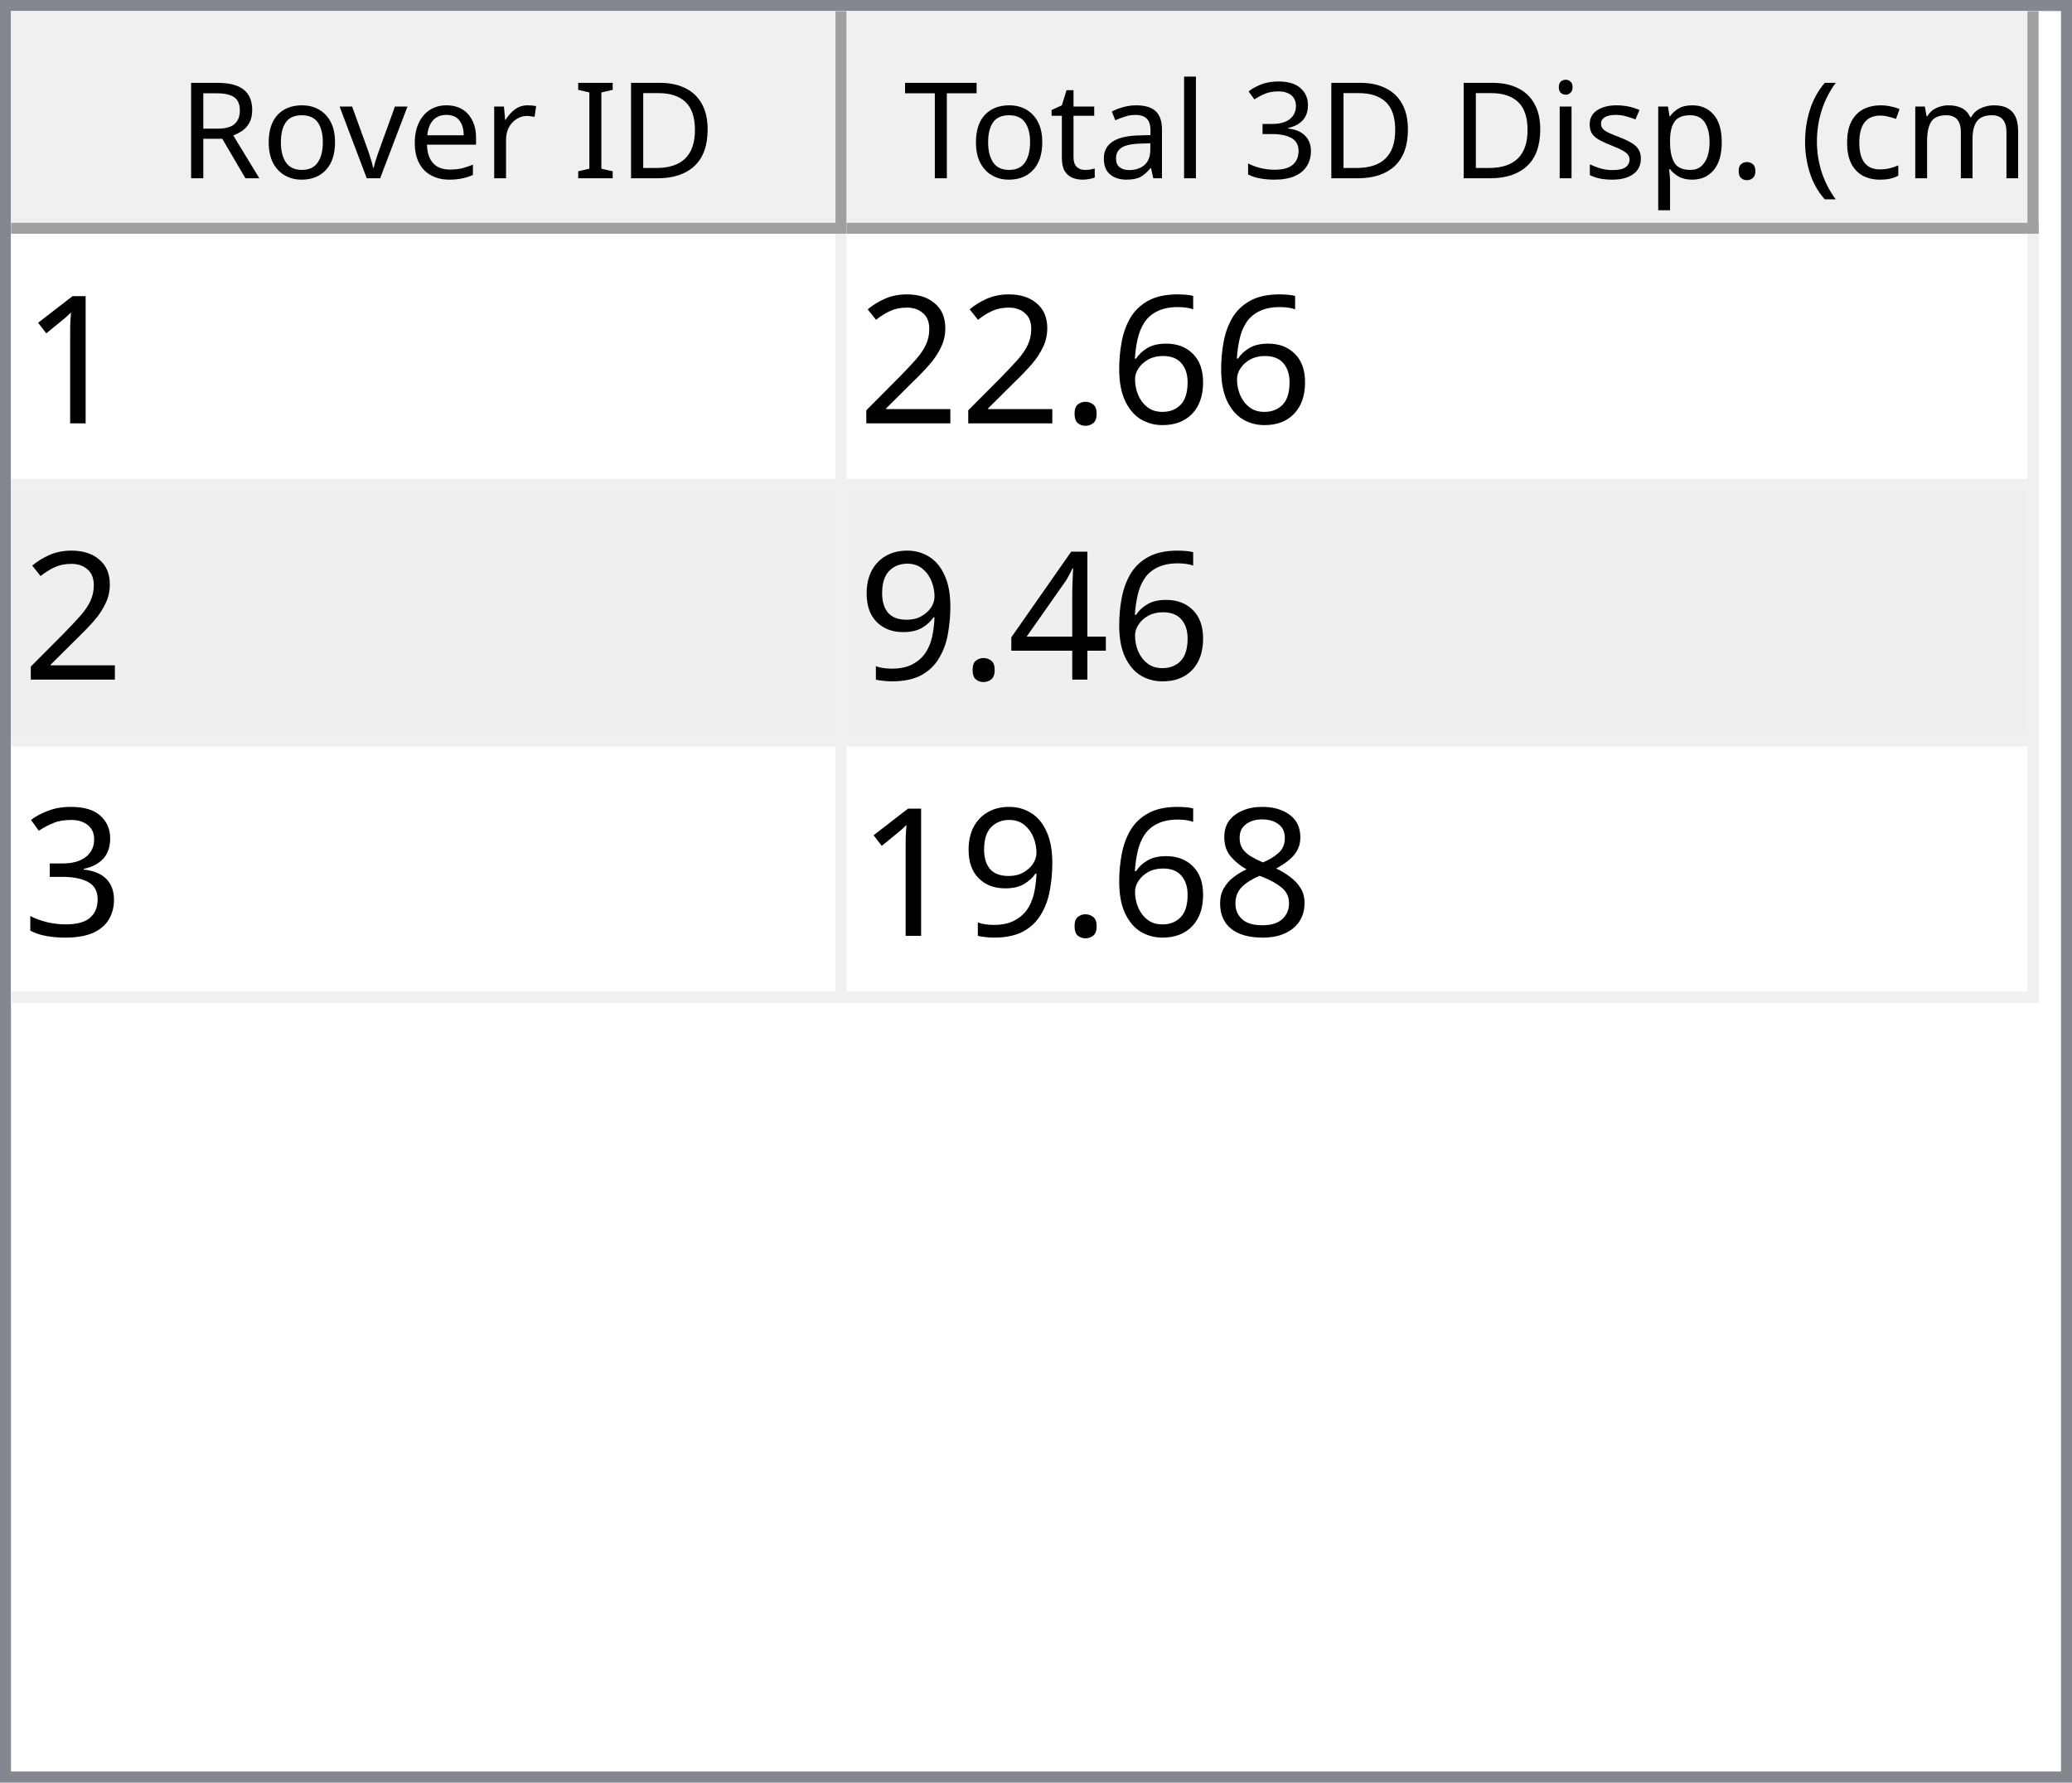
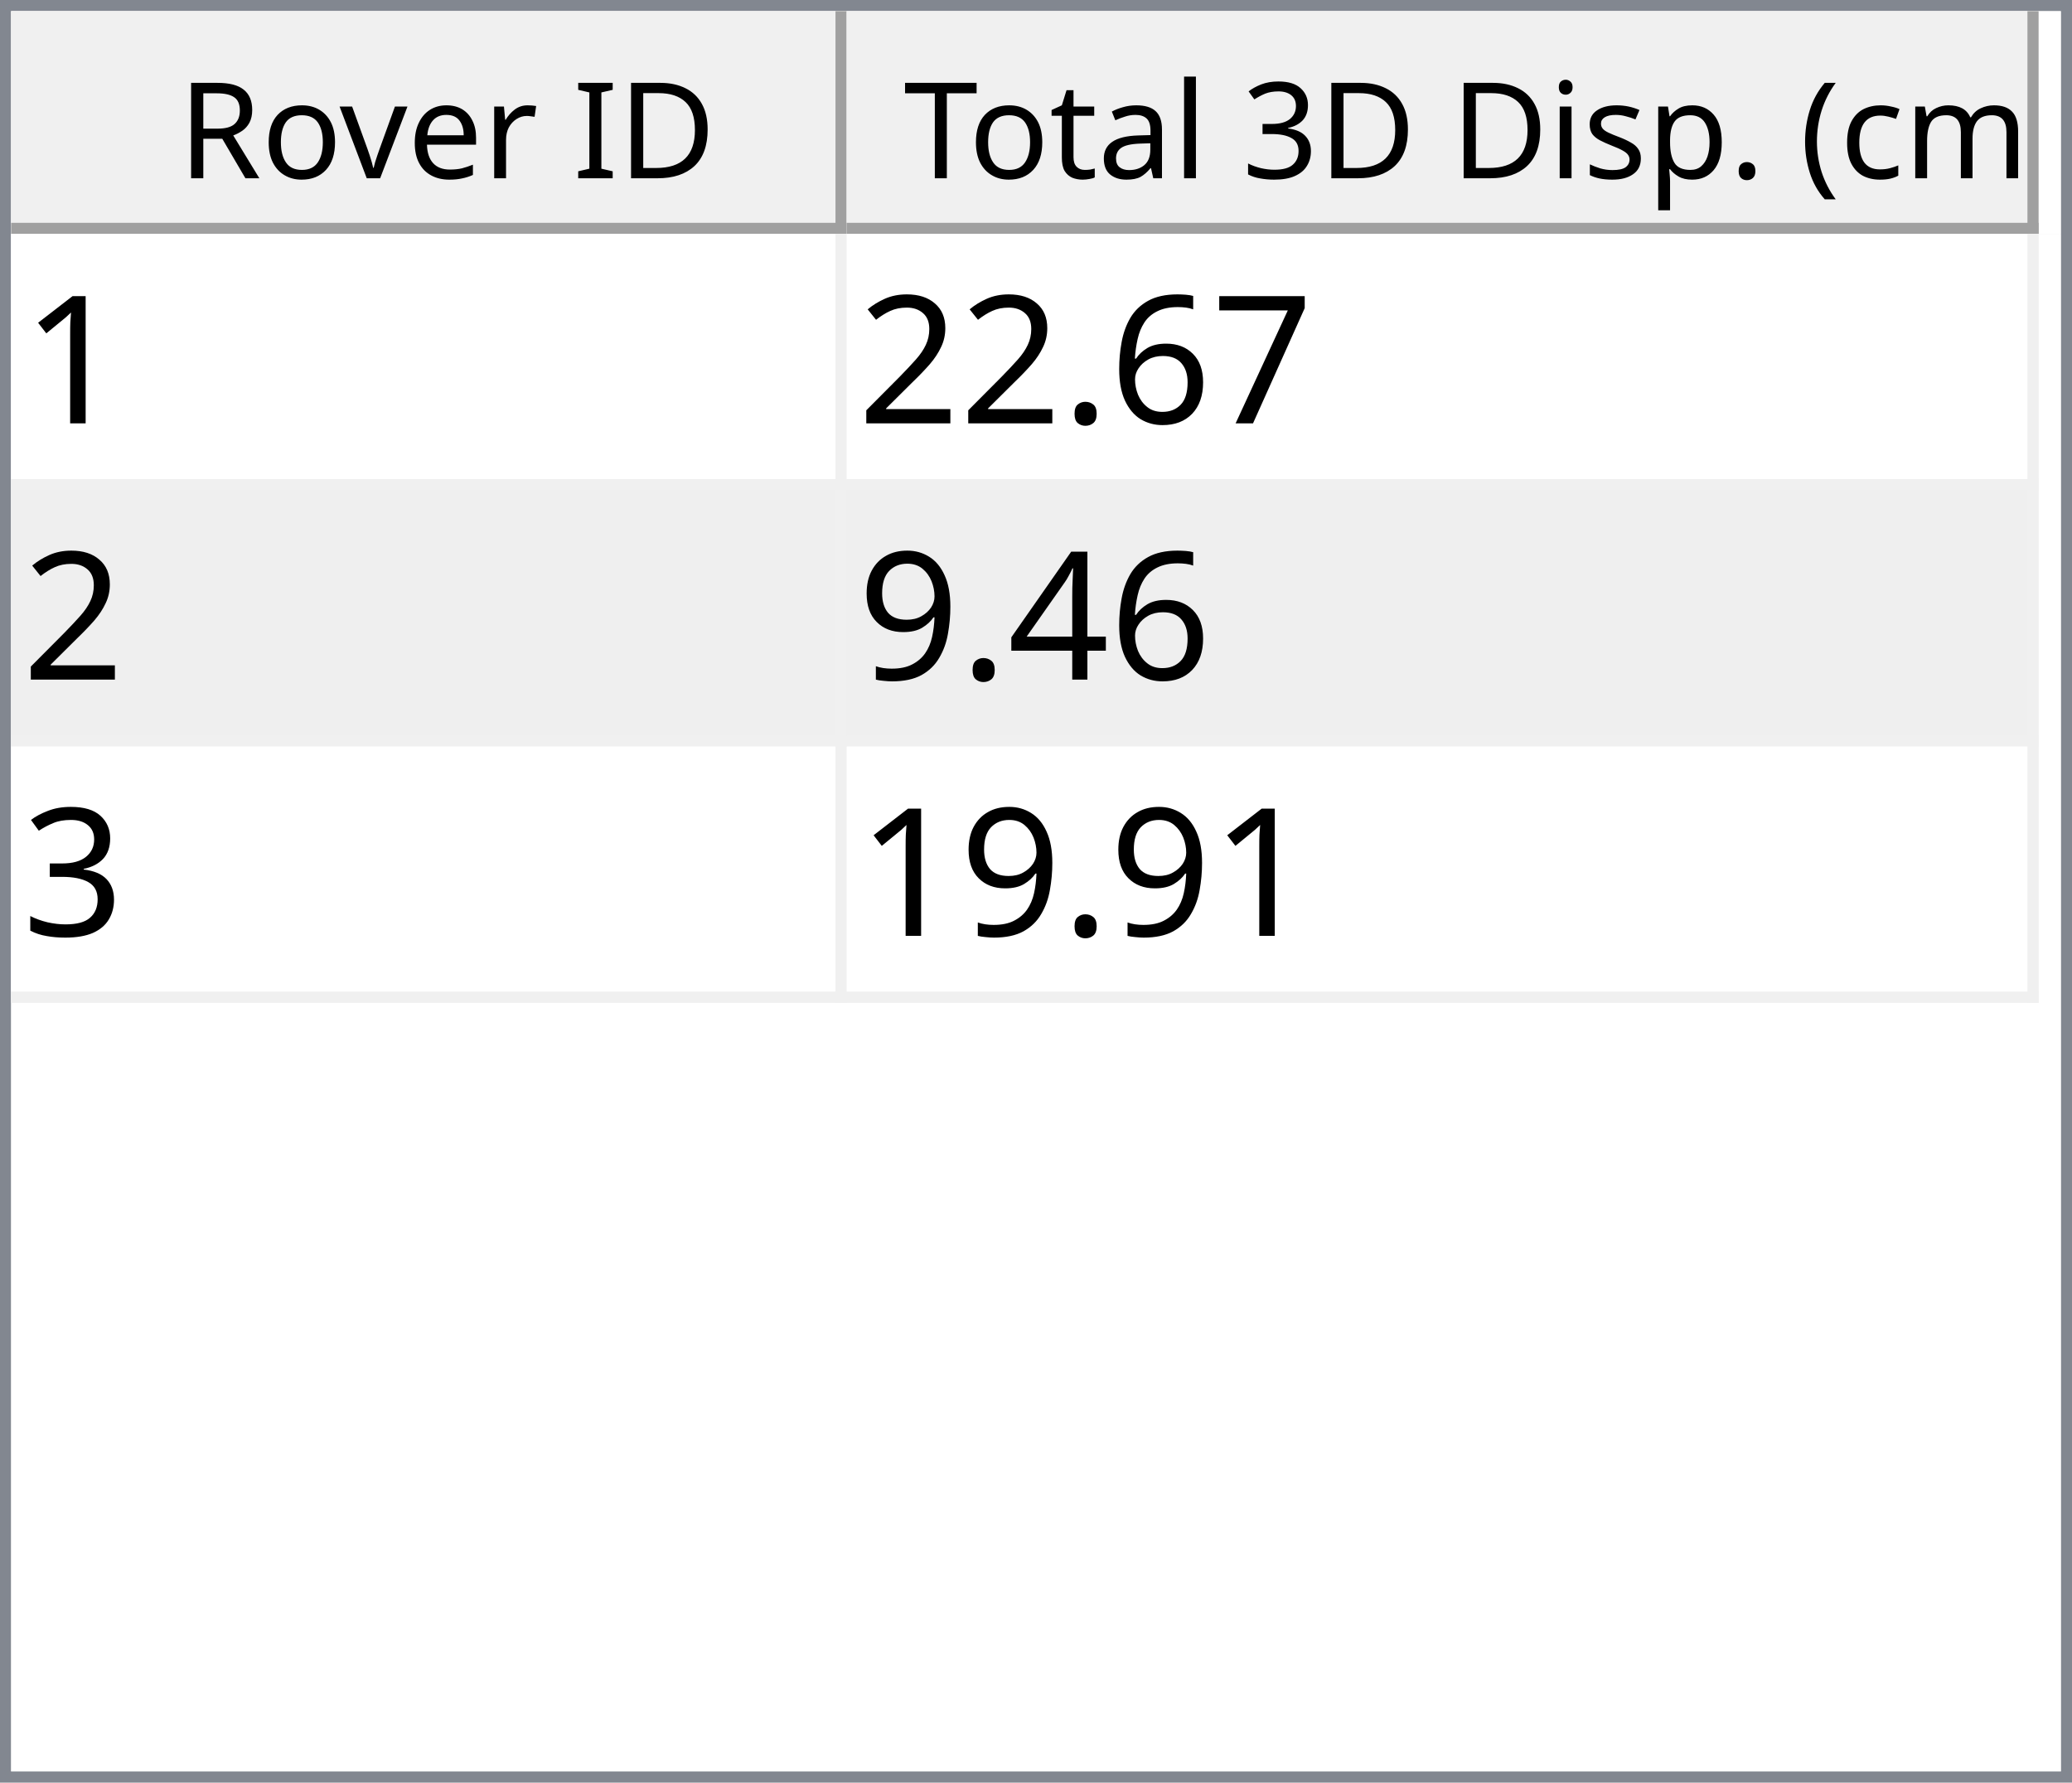
<svg xmlns="http://www.w3.org/2000/svg" style="fill-opacity:1; color-rendering:auto; color-interpolation:auto; text-rendering:auto; stroke:black; stroke-linecap:square; stroke-miterlimit:10; shape-rendering:auto; stroke-opacity:1; fill:black; stroke-dasharray:none; font-weight:normal; stroke-width:1; font-family:'Dialog'; font-style:normal; stroke-linejoin:miter; font-size:12px; stroke-dashoffset:0; image-rendering:auto;" width="186" height="160">
  <defs id="genericDefs" />
  <g>
    <defs id="defs1">
      <clipPath clipPathUnits="userSpaceOnUse" id="clipPath1">
        <path d="M0 0 L186 0 L186 160 L0 160 L0 0 Z" />
      </clipPath>
      <clipPath clipPathUnits="userSpaceOnUse" id="clipPath2">
        <path d="M0 0 L0 160 L186 160 L186 0 Z" />
      </clipPath>
      <clipPath clipPathUnits="userSpaceOnUse" id="clipPath3">
        <path d="M0 0 L0 20 L184 20 L184 0 Z" />
      </clipPath>
      <clipPath clipPathUnits="userSpaceOnUse" id="clipPath4">
        <path d="M0 0 L0 20 L75 20 L75 0 Z" />
      </clipPath>
      <clipPath clipPathUnits="userSpaceOnUse" id="clipPath5">
        <path d="M1 1 L1 19 L74 19 L74 1 Z" />
      </clipPath>
      <clipPath clipPathUnits="userSpaceOnUse" id="clipPath6">
        <path d="M0 0 L0 18 L73 18 L73 0 Z" />
      </clipPath>
      <clipPath clipPathUnits="userSpaceOnUse" id="clipPath7">
        <path d="M-0.5 -0.5 L-0.5 19.5 L74.5 19.5 L74.5 -0.5 Z" />
      </clipPath>
      <clipPath clipPathUnits="userSpaceOnUse" id="clipPath8">
        <path d="M0 0 L0 20 L107 20 L107 0 Z" />
      </clipPath>
      <clipPath clipPathUnits="userSpaceOnUse" id="clipPath9">
        <path d="M1 1 L1 19 L106 19 L106 1 Z" />
      </clipPath>
      <clipPath clipPathUnits="userSpaceOnUse" id="clipPath10">
        <path d="M0 0 L0 18 L105 18 L105 0 Z" />
      </clipPath>
      <clipPath clipPathUnits="userSpaceOnUse" id="clipPath11">
        <path d="M-0.5 -0.5 L-0.5 19.5 L106.5 19.5 L106.5 -0.5 Z" />
      </clipPath>
      <clipPath clipPathUnits="userSpaceOnUse" id="clipPath12">
        <path d="M0 0 L0 138 L184 138 L184 0 Z" />
      </clipPath>
      <clipPath clipPathUnits="userSpaceOnUse" id="clipPath13">
        <path d="M0 0 L0 69 L182 69 L182 0 Z" />
      </clipPath>
      <clipPath clipPathUnits="userSpaceOnUse" id="clipPath14">
        <path d="M-0.5 -0.5 L-0.5 68.5 L181.5 68.5 L181.5 -0.5 Z" />
      </clipPath>
      <clipPath clipPathUnits="userSpaceOnUse" id="clipPath15">
        <path d="M0 0 L0 22 L74 22 L74 0 Z" />
      </clipPath>
      <clipPath clipPathUnits="userSpaceOnUse" id="clipPath16">
        <path d="M0 0 L0 22 L106 22 L106 0 Z" />
      </clipPath>
      <font horiz-adv-x="64.551" id="font1">
        <font-face ascent="107.91" descent="25.098" units-per-em="100" style="font-style:normal; font-family:Segoe UI; font-weight:normal;" />
        <missing-glyph horiz-adv-x="64.551" d="M8.109 0 L8.109 68.266 L56.453 68.266 L56.453 0 L8.109 0 ZM15.328 7.234 L49.219 7.234 L49.219 61.031 L15.328 61.031 L15.328 7.234 Z" />
        <glyph unicode="D" horiz-adv-x="70.117" d="M9.188 0 L9.188 70.016 L28.516 70.016 Q65.531 70.016 65.531 35.891 Q65.531 19.672 55.25 9.836 Q44.969 0 27.734 0 L9.188 0 ZM17.391 62.594 L17.391 7.422 L27.828 7.422 Q41.609 7.422 49.273 14.797 Q56.938 22.172 56.938 35.688 Q56.938 62.594 28.328 62.594 L17.391 62.594 Z" />
        <glyph unicode="I" horiz-adv-x="26.611" d="M17.391 0 L9.188 0 L9.188 70.016 L17.391 70.016 L17.391 0 Z" />
        <glyph unicode=" " horiz-adv-x="27.393" d="" />
        <glyph unicode="r" horiz-adv-x="34.766" d="M34.188 41.891 Q32.078 43.5 28.125 43.5 Q23 43.5 19.555 38.672 Q16.109 33.844 16.109 25.484 L16.109 0 L8.109 0 L8.109 50 L16.109 50 L16.109 39.703 L16.312 39.703 Q18.016 44.969 21.531 47.922 Q25.047 50.875 29.391 50.875 Q32.516 50.875 34.188 50.203 L34.188 41.891 Z" />
        <glyph unicode="e" horiz-adv-x="52.295" d="M48.297 23 L12.984 23 Q13.188 14.656 17.484 10.109 Q21.781 5.562 29.297 5.562 Q37.75 5.562 44.828 11.141 L44.828 3.609 Q38.234 -1.172 27.391 -1.172 Q16.797 -1.172 10.742 5.641 Q4.688 12.453 4.688 24.812 Q4.688 36.469 11.305 43.82 Q17.922 51.172 27.734 51.172 Q37.547 51.172 42.922 44.828 Q48.297 38.484 48.297 27.203 L48.297 23 ZM40.094 29.781 Q40.047 36.719 36.75 40.578 Q33.453 44.438 27.594 44.438 Q21.922 44.438 17.969 40.383 Q14.016 36.328 13.094 29.781 L40.094 29.781 Z" />
        <glyph unicode="v" horiz-adv-x="47.9" d="M47.406 50 L27.484 0 L19.625 0 L0.688 50 L9.469 50 L22.172 13.672 Q23.578 9.672 23.922 6.688 L24.125 6.688 Q24.609 10.453 25.688 13.484 L38.969 50 L47.406 50 Z" />
        <glyph unicode="o" horiz-adv-x="58.594" d="M29 -1.172 Q17.922 -1.172 11.305 5.836 Q4.688 12.844 4.688 24.422 Q4.688 37.016 11.57 44.094 Q18.453 51.172 30.172 51.172 Q41.359 51.172 47.633 44.289 Q53.906 37.406 53.906 25.203 Q53.906 13.234 47.141 6.031 Q40.375 -1.172 29 -1.172 ZM29.594 44.438 Q21.875 44.438 17.383 39.188 Q12.891 33.938 12.891 24.703 Q12.891 15.828 17.43 10.695 Q21.969 5.562 29.594 5.562 Q37.359 5.562 41.531 10.594 Q45.703 15.625 45.703 24.906 Q45.703 34.281 41.531 39.359 Q37.359 44.438 29.594 44.438 Z" />
        <glyph unicode="R" horiz-adv-x="59.814" d="M59.375 0 L49.609 0 L37.891 19.625 Q36.281 22.359 34.766 24.289 Q33.25 26.219 31.664 27.438 Q30.078 28.656 28.25 29.219 Q26.422 29.781 24.125 29.781 L17.391 29.781 L17.391 0 L9.188 0 L9.188 70.016 L30.078 70.016 Q34.672 70.016 38.555 68.867 Q42.438 67.719 45.289 65.375 Q48.141 63.031 49.758 59.547 Q51.375 56.062 51.375 51.375 Q51.375 47.703 50.273 44.656 Q49.172 41.609 47.148 39.211 Q45.125 36.812 42.266 35.133 Q39.406 33.453 35.844 32.516 L35.844 32.328 Q37.594 31.547 38.891 30.547 Q40.188 29.547 41.359 28.18 Q42.531 26.812 43.68 25.078 Q44.828 23.344 46.234 21.047 L59.375 0 ZM17.391 62.594 L17.391 37.203 L28.516 37.203 Q31.594 37.203 34.203 38.133 Q36.812 39.062 38.719 40.797 Q40.625 42.531 41.703 45.047 Q42.781 47.562 42.781 50.688 Q42.781 56.297 39.141 59.445 Q35.5 62.594 28.609 62.594 L17.391 62.594 Z" />
        <glyph unicode=")" horiz-adv-x="30.176" d="M8.297 -15.922 L1.172 -15.922 Q16.406 2.344 16.406 26.812 Q16.406 51.469 1.078 70.016 L8.297 70.016 Q23.531 52.156 23.531 26.703 Q23.531 1.375 8.297 -15.922 Z" />
        <glyph unicode="m" horiz-adv-x="86.133" d="M79.109 0 L71.094 0 L71.094 28.719 Q71.094 37.016 68.531 40.727 Q65.969 44.438 59.906 44.438 Q54.781 44.438 51.195 39.75 Q47.609 35.062 47.609 28.516 L47.609 0 L39.594 0 L39.594 29.688 Q39.594 44.438 28.219 44.438 Q22.953 44.438 19.531 40.016 Q16.109 35.594 16.109 28.516 L16.109 0 L8.109 0 L8.109 50 L16.109 50 L16.109 42.094 L16.312 42.094 Q21.625 51.172 31.844 51.172 Q36.969 51.172 40.773 48.312 Q44.578 45.453 46 40.828 Q51.562 51.172 62.594 51.172 Q79.109 51.172 79.109 30.812 L79.109 0 Z" />
        <glyph unicode="c" horiz-adv-x="46.191" d="M42.188 2.297 Q36.422 -1.172 28.516 -1.172 Q17.828 -1.172 11.258 5.789 Q4.688 12.75 4.688 23.828 Q4.688 36.188 11.766 43.68 Q18.844 51.172 30.672 51.172 Q37.25 51.172 42.281 48.734 L42.281 40.531 Q36.719 44.438 30.375 44.438 Q22.703 44.438 17.797 38.945 Q12.891 33.453 12.891 24.516 Q12.891 15.719 17.508 10.641 Q22.125 5.562 29.891 5.562 Q36.422 5.562 42.188 9.906 L42.188 2.297 Z" />
        <glyph unicode="(" horiz-adv-x="30.176" d="M29.109 -15.922 L21.969 -15.922 Q6.844 1.375 6.844 26.703 Q6.844 52.156 21.969 70.016 L29.203 70.016 Q13.875 51.469 13.875 26.812 Q13.875 2.344 29.109 -15.922 Z" />
        <glyph unicode="." horiz-adv-x="21.68" d="M10.891 -1.078 Q8.641 -1.078 7.055 0.539 Q5.469 2.156 5.469 4.391 Q5.469 6.641 7.055 8.273 Q8.641 9.906 10.891 9.906 Q13.188 9.906 14.797 8.273 Q16.406 6.641 16.406 4.391 Q16.406 2.156 14.797 0.539 Q13.188 -1.078 10.891 -1.078 Z" />
        <glyph unicode="p" horiz-adv-x="58.789" d="M16.312 7.234 L16.109 7.234 L16.109 -23 L8.109 -23 L8.109 50 L16.109 50 L16.109 41.219 L16.312 41.219 Q22.219 51.172 33.594 51.172 Q43.266 51.172 48.688 44.461 Q54.109 37.75 54.109 26.469 Q54.109 13.922 48 6.375 Q41.891 -1.172 31.297 -1.172 Q21.578 -1.172 16.312 7.234 ZM16.109 27.391 L16.109 20.406 Q16.109 14.203 20.141 9.883 Q24.172 5.562 30.375 5.562 Q37.641 5.562 41.773 11.133 Q45.906 16.703 45.906 26.609 Q45.906 34.969 42.047 39.703 Q38.188 44.438 31.594 44.438 Q24.609 44.438 20.359 39.578 Q16.109 34.719 16.109 27.391 Z" />
        <glyph unicode="s" horiz-adv-x="42.432" d="M5.078 1.812 L5.078 10.406 Q11.625 5.562 19.484 5.562 Q30.031 5.562 30.031 12.594 Q30.031 14.594 29.125 15.992 Q28.219 17.391 26.68 18.461 Q25.141 19.531 23.07 20.383 Q21 21.234 18.609 22.172 Q15.281 23.484 12.766 24.828 Q10.25 26.172 8.57 27.859 Q6.891 29.547 6.031 31.695 Q5.172 33.844 5.172 36.719 Q5.172 40.234 6.789 42.945 Q8.406 45.656 11.086 47.484 Q13.766 49.312 17.211 50.242 Q20.656 51.172 24.312 51.172 Q30.812 51.172 35.938 48.922 L35.938 40.828 Q30.422 44.438 23.25 44.438 Q21 44.438 19.195 43.922 Q17.391 43.406 16.094 42.477 Q14.797 41.547 14.086 40.258 Q13.375 38.969 13.375 37.406 Q13.375 35.453 14.086 34.133 Q14.797 32.812 16.164 31.789 Q17.531 30.766 19.484 29.938 Q21.438 29.109 23.922 28.125 Q27.25 26.859 29.883 25.516 Q32.516 24.172 34.375 22.484 Q36.234 20.797 37.234 18.602 Q38.234 16.406 38.234 13.375 Q38.234 9.672 36.602 6.938 Q34.969 4.203 32.234 2.398 Q29.5 0.594 25.93 -0.289 Q22.359 -1.172 18.453 -1.172 Q10.75 -1.172 5.078 1.812 Z" />
        <glyph unicode="i" horiz-adv-x="24.219" d="M12.203 62.703 Q10.062 62.703 8.547 64.164 Q7.031 65.625 7.031 67.875 Q7.031 70.125 8.547 71.609 Q10.062 73.094 12.203 73.094 Q14.406 73.094 15.945 71.609 Q17.484 70.125 17.484 67.875 Q17.484 65.719 15.945 64.211 Q14.406 62.703 12.203 62.703 ZM16.109 0 L8.109 0 L8.109 50 L16.109 50 L16.109 0 Z" />
        <glyph unicode="3" horiz-adv-x="53.906" d="M46.531 19.828 Q46.531 15.094 44.75 11.211 Q42.969 7.328 39.719 4.57 Q36.469 1.812 31.93 0.297 Q27.391 -1.219 21.922 -1.219 Q11.922 -1.219 6 2.594 L6 11.188 Q13.094 5.609 22.219 5.609 Q25.875 5.609 28.828 6.539 Q31.781 7.469 33.906 9.227 Q36.031 10.984 37.18 13.477 Q38.328 15.969 38.328 19.094 Q38.328 32.812 18.797 32.812 L12.984 32.812 L12.984 39.594 L18.5 39.594 Q35.797 39.594 35.797 52.484 Q35.797 64.406 22.609 64.406 Q15.188 64.406 8.688 59.422 L8.688 67.188 Q15.375 71.188 24.609 71.188 Q29 71.188 32.57 69.969 Q36.141 68.75 38.68 66.555 Q41.219 64.359 42.609 61.281 Q44 58.203 44 54.5 Q44 40.672 30.031 36.719 L30.031 36.531 Q33.594 36.141 36.625 34.797 Q39.656 33.453 41.852 31.305 Q44.047 29.156 45.289 26.25 Q46.531 23.344 46.531 19.828 Z" />
        <glyph unicode="l" horiz-adv-x="24.219" d="M16.109 0 L8.109 0 L8.109 74.031 L16.109 74.031 L16.109 0 Z" />
        <glyph unicode="a" horiz-adv-x="50.879" d="M43.891 0 L35.891 0 L35.891 7.812 L35.688 7.812 Q30.469 -1.172 20.312 -1.172 Q12.844 -1.172 8.617 2.781 Q4.391 6.734 4.391 13.281 Q4.391 27.297 20.906 29.594 L35.891 31.688 Q35.891 44.438 25.594 44.438 Q16.547 44.438 9.281 38.281 L9.281 46.484 Q16.656 51.172 26.266 51.172 Q43.891 51.172 43.891 32.516 L43.891 0 ZM35.891 25.297 L23.828 23.641 Q18.266 22.859 15.43 20.875 Q12.594 18.891 12.594 13.875 Q12.594 10.203 15.211 7.883 Q17.828 5.562 22.172 5.562 Q28.125 5.562 32.008 9.742 Q35.891 13.922 35.891 20.312 L35.891 25.297 Z" />
        <glyph unicode="t" horiz-adv-x="33.887" d="M31.297 0.484 Q28.469 -1.078 23.828 -1.078 Q10.688 -1.078 10.688 13.578 L10.688 43.172 L2.094 43.172 L2.094 50 L10.688 50 L10.688 62.203 L18.703 64.797 L18.703 50 L31.297 50 L31.297 43.172 L18.703 43.172 L18.703 14.984 Q18.703 9.969 20.414 7.82 Q22.125 5.672 26.078 5.672 Q29.109 5.672 31.297 7.328 L31.297 0.484 Z" />
        <glyph unicode="T" horiz-adv-x="52.393" d="M50.594 62.594 L30.375 62.594 L30.375 0 L22.172 0 L22.172 62.594 L2 62.594 L2 70.016 L50.594 70.016 L50.594 62.594 Z" />
      </font>
      <font horiz-adv-x="75.0" id="font2">
        <font-face ascent="100.537" descent="21.973" units-per-em="100" style="font-style:normal; font-family:sans-serif; font-weight:normal;" />
        <missing-glyph horiz-adv-x="75.0" d="M12.5 0 L12.5 62.5 L62.5 62.5 L62.5 0 L12.5 0 ZM14.062 1.562 L60.938 1.562 L60.938 60.938 L14.062 60.938 L14.062 1.562 Z" />
        <glyph unicode="1" horiz-adv-x="55.615" d="M37.25 0 L28.469 0 L28.469 56 Q25.297 52.984 20.141 49.953 Q14.984 46.922 10.891 45.406 L10.891 53.906 Q18.266 57.375 23.781 62.305 Q29.297 67.234 31.594 71.875 L37.25 71.875 L37.25 0 Z" />
+         <glyph unicode="7" horiz-adv-x="55.615" d="M4.734 62.203 L4.734 70.656 L51.078 70.656 L51.078 63.812 Q44.234 56.547 37.523 44.484 Q30.812 32.422 27.156 19.672 Q24.516 10.688 23.781 0 L14.75 0 Q14.891 8.453 18.062 20.414 Q21.234 32.375 27.172 43.484 Q33.109 54.594 39.797 62.203 L4.734 62.203 Z" />
        <glyph unicode="6" horiz-adv-x="55.615" d="M49.75 54.047 L41.016 53.375 Q39.844 58.547 37.703 60.891 Q34.125 64.656 28.906 64.656 Q24.703 64.656 21.531 62.312 Q17.391 59.281 14.992 53.469 Q12.594 47.656 12.5 36.922 Q15.672 41.75 20.266 44.094 Q24.859 46.438 29.891 46.438 Q38.672 46.438 44.852 39.969 Q51.031 33.5 51.031 23.25 Q51.031 16.5 48.125 10.719 Q45.219 4.938 40.141 1.859 Q35.062 -1.219 28.609 -1.219 Q17.625 -1.219 10.695 6.859 Q3.766 14.938 3.766 33.5 Q3.766 54.25 11.422 63.672 Q18.109 71.875 29.438 71.875 Q37.891 71.875 43.289 67.141 Q48.688 62.406 49.75 54.047 ZM13.875 23.188 Q13.875 18.656 15.797 14.508 Q17.719 10.359 21.188 8.18 Q24.656 6 28.469 6 Q34.031 6 38.039 10.492 Q42.047 14.984 42.047 22.703 Q42.047 30.125 38.086 34.398 Q34.125 38.672 28.125 38.672 Q22.172 38.672 18.023 34.398 Q13.875 30.125 13.875 23.188 Z" />
        <glyph unicode="." horiz-adv-x="27.783" d="M9.078 0 L9.078 10.016 L19.094 10.016 L19.094 0 L9.078 0 Z" />
        <glyph unicode="2" horiz-adv-x="55.615" d="M50.344 8.453 L50.344 0 L3.031 0 Q2.938 3.172 4.047 6.109 Q5.859 10.938 9.836 15.625 Q13.812 20.312 21.344 26.469 Q33.016 36.031 37.117 41.625 Q41.219 47.219 41.219 52.203 Q41.219 57.422 37.477 61.008 Q33.734 64.594 27.734 64.594 Q21.391 64.594 17.578 60.789 Q13.766 56.984 13.719 50.25 L4.688 51.172 Q5.609 61.281 11.664 66.578 Q17.719 71.875 27.938 71.875 Q38.234 71.875 44.242 66.164 Q50.25 60.453 50.25 52 Q50.25 47.703 48.492 43.555 Q46.734 39.406 42.656 34.812 Q38.578 30.219 29.109 22.219 Q21.188 15.578 18.945 13.211 Q16.703 10.844 15.234 8.453 L50.344 8.453 Z" />
        <glyph unicode="4" horiz-adv-x="55.615" d="M32.328 0 L32.328 17.141 L1.266 17.141 L1.266 25.203 L33.938 71.578 L41.109 71.578 L41.109 25.203 L50.781 25.203 L50.781 17.141 L41.109 17.141 L41.109 0 L32.328 0 ZM32.328 25.203 L32.328 57.469 L9.906 25.203 L32.328 25.203 Z" />
        <glyph unicode="9" horiz-adv-x="55.615" d="M5.469 16.547 L13.922 17.328 Q14.984 11.375 18.016 8.688 Q21.047 6 25.781 6 Q29.828 6 32.883 7.859 Q35.938 9.719 37.891 12.82 Q39.844 15.922 41.164 21.195 Q42.484 26.469 42.484 31.938 Q42.484 32.516 42.438 33.688 Q39.797 29.5 35.234 26.883 Q30.672 24.266 25.344 24.266 Q16.453 24.266 10.305 30.711 Q4.156 37.156 4.156 47.703 Q4.156 58.594 10.578 65.234 Q17 71.875 26.656 71.875 Q33.641 71.875 39.43 68.117 Q45.219 64.359 48.219 57.398 Q51.219 50.438 51.219 37.25 Q51.219 23.531 48.242 15.406 Q45.266 7.281 39.383 3.031 Q33.5 -1.219 25.594 -1.219 Q17.188 -1.219 11.867 3.445 Q6.547 8.109 5.469 16.547 ZM41.453 48.141 Q41.453 55.719 37.43 60.156 Q33.406 64.594 27.734 64.594 Q21.875 64.594 17.531 59.812 Q13.188 55.031 13.188 47.406 Q13.188 40.578 17.312 36.305 Q21.438 32.031 27.484 32.031 Q33.594 32.031 37.523 36.305 Q41.453 40.578 41.453 48.141 Z" />
        <glyph unicode="3" horiz-adv-x="55.615" d="M4.203 18.891 L12.984 20.062 Q14.5 12.594 18.141 9.297 Q21.781 6 27 6 Q33.203 6 37.477 10.297 Q41.75 14.594 41.75 20.953 Q41.75 27 37.797 30.93 Q33.844 34.859 27.734 34.859 Q25.25 34.859 21.531 33.891 L22.516 41.609 Q23.391 41.5 23.922 41.5 Q29.547 41.5 34.039 44.43 Q38.531 47.359 38.531 53.469 Q38.531 58.297 35.258 61.477 Q31.984 64.656 26.812 64.656 Q21.688 64.656 18.266 61.43 Q14.844 58.203 13.875 51.766 L5.078 53.328 Q6.688 62.156 12.398 67.016 Q18.109 71.875 26.609 71.875 Q32.469 71.875 37.398 69.359 Q42.328 66.844 44.945 62.5 Q47.562 58.156 47.562 53.266 Q47.562 48.641 45.07 44.828 Q42.578 41.016 37.703 38.766 Q44.047 37.312 47.562 32.695 Q51.078 28.078 51.078 21.141 Q51.078 11.766 44.242 5.25 Q37.406 -1.266 26.953 -1.266 Q17.531 -1.266 11.305 4.352 Q5.078 9.969 4.203 18.891 Z" />
-         <glyph unicode="8" horiz-adv-x="55.615" d="M17.672 38.812 Q12.203 40.828 9.57 44.539 Q6.938 48.25 6.938 53.422 Q6.938 61.234 12.555 66.555 Q18.172 71.875 27.484 71.875 Q36.859 71.875 42.578 66.43 Q48.297 60.984 48.297 53.172 Q48.297 48.188 45.68 44.508 Q43.062 40.828 37.75 38.812 Q44.344 36.672 47.781 31.883 Q51.219 27.094 51.219 20.453 Q51.219 11.281 44.727 5.031 Q38.234 -1.219 27.641 -1.219 Q17.047 -1.219 10.547 5.055 Q4.047 11.328 4.047 20.703 Q4.047 27.688 7.594 32.398 Q11.141 37.109 17.672 38.812 ZM15.922 53.719 Q15.922 48.641 19.195 45.414 Q22.469 42.188 27.688 42.188 Q32.766 42.188 36.016 45.383 Q39.266 48.578 39.266 53.219 Q39.266 58.062 35.914 61.359 Q32.562 64.656 27.594 64.656 Q22.562 64.656 19.242 61.43 Q15.922 58.203 15.922 53.719 ZM13.094 20.656 Q13.094 16.891 14.875 13.375 Q16.656 9.859 20.172 7.93 Q23.688 6 27.734 6 Q34.031 6 38.133 10.055 Q42.234 14.109 42.234 20.359 Q42.234 26.703 38.016 30.859 Q33.797 35.016 27.438 35.016 Q21.234 35.016 17.164 30.914 Q13.094 26.812 13.094 20.656 Z" />
      </font>
    </defs>
    <g style="fill:white; stroke:white;">
      <rect x="0" y="0" width="186" style="clip-path:url(#clipPath1); stroke:none;" height="160" />
    </g>
    <g style="fill:white; text-rendering:optimizeSpeed; color-rendering:optimizeSpeed; image-rendering:optimizeSpeed; shape-rendering:crispEdges; stroke:white; color-interpolation:sRGB;">
      <rect x="0" width="186" height="160" y="0" style="stroke:none;" />
      <path style="stroke:none;" d="M0 160 L186 160 L186 0 L0 0 Z" />
    </g>
    <g style="fill:rgb(240,240,240); font-family:'Segoe UI'; stroke:rgb(240,240,240);">
      <rect x="0" y="0" width="186" style="clip-path:url(#clipPath2); stroke:none;" height="160" />
    </g>
    <g style="fill:rgb(130,135,144); font-family:'Segoe UI'; stroke:rgb(130,135,144);">
      <path d="M0 0 L186 0 L186 160 L0 160 L0 0 ZM1 1 L185 1 L185 159 L1 159 L1 1 Z" style="fill-rule:evenodd; clip-path:url(#clipPath2); stroke:none;" />
    </g>
    <g style="fill:white; font-family:'Segoe UI'; stroke:white;" transform="translate(1,1)">
      <rect x="0" y="0" width="184" style="clip-path:url(#clipPath3); stroke:none;" height="20" />
    </g>
    <g style="fill:rgb(240,240,240); font-family:'Segoe UI'; stroke:rgb(240,240,240);" transform="translate(1,1)">
      <rect x="0" y="0" width="75" style="clip-path:url(#clipPath4); stroke:none;" height="20" />
    </g>
    <g style="font-family:'Segoe UI';" transform="translate(2,2)">
      <text x="14" xml:space="preserve" y="14" style="clip-path:url(#clipPath6); stroke:none;">Rover ID</text>
    </g>
    <g style="fill:rgb(160,160,160); font-family:'Segoe UI'; stroke:rgb(160,160,160); stroke-linejoin:bevel;" transform="translate(1.5,1.5)">
      <line x1="74" x2="74" y1="0" style="fill:none; clip-path:url(#clipPath7);" y2="19" />
    </g>
    <g style="fill:rgb(160,160,160); font-family:'Segoe UI'; stroke:rgb(160,160,160); stroke-linejoin:bevel;" transform="matrix(1,0,0,1,1,1) translate(0.5,0.5)">
      <line x1="0" x2="74" y1="19" style="fill:none; clip-path:url(#clipPath7);" y2="19" />
    </g>
    <g style="fill:rgb(240,240,240); font-family:'Segoe UI'; stroke:rgb(240,240,240);" transform="translate(76,1)">
      <rect x="0" y="0" width="107" style="clip-path:url(#clipPath8); stroke:none;" height="20" />
    </g>
    <g style="font-family:'Segoe UI';" transform="translate(77,2)">
      <text x="1" xml:space="preserve" y="14" style="clip-path:url(#clipPath10); stroke:none;"> Total 3D Disp. (cm)</text>
    </g>
    <g style="fill:rgb(160,160,160); font-family:'Segoe UI'; stroke:rgb(160,160,160); stroke-linejoin:bevel;" transform="translate(76.5,1.5)">
      <line x1="106" x2="106" y1="0" style="fill:none; clip-path:url(#clipPath11);" y2="19" />
    </g>
    <g style="fill:rgb(160,160,160); font-family:'Segoe UI'; stroke:rgb(160,160,160); stroke-linejoin:bevel;" transform="matrix(1,0,0,1,76,1) translate(0.5,0.5)">
      <line x1="0" x2="106" y1="19" style="fill:none; clip-path:url(#clipPath11);" y2="19" />
    </g>
    <g style="fill:white; font-family:'Segoe UI'; stroke:white;" transform="translate(1,21)">
      <rect x="0" y="0" width="184" style="clip-path:url(#clipPath12); stroke:none;" height="138" />
    </g>
    <g style="fill:rgb(240,240,240); font-size:16px; font-family:sans-serif; stroke:rgb(240,240,240);" transform="translate(1,21)">
      <rect x="0" y="0" width="182" style="clip-path:url(#clipPath13); stroke:none;" height="69" />
      <line transform="translate(0.5,0.5)" x1="0" x2="181" y1="22" style="clip-path:url(#clipPath14); fill:none; stroke-linejoin:bevel;" y2="22" />
    </g>
    <g transform="matrix(1,0,0,1,1,21) translate(0.5,0.5)" style="fill:rgb(240,240,240); font-size:16px; font-family:sans-serif; stroke:rgb(240,240,240); stroke-linejoin:bevel;">
      <line x1="0" x2="181" y1="45" style="fill:none; clip-path:url(#clipPath14);" y2="45" />
    </g>
    <g transform="matrix(1,0,0,1,1,21) translate(0.5,0.5)" style="fill:rgb(240,240,240); font-size:16px; font-family:sans-serif; stroke:rgb(240,240,240); stroke-linejoin:bevel;">
      <line x1="0" x2="181" y1="68" style="fill:none; clip-path:url(#clipPath14);" y2="68" />
    </g>
    <g transform="matrix(1,0,0,1,1,21) translate(0.5,0.5)" style="fill:rgb(240,240,240); font-size:16px; font-family:sans-serif; stroke:rgb(240,240,240); stroke-linejoin:bevel;">
      <line x1="74" x2="74" y1="0" style="fill:none; clip-path:url(#clipPath14);" y2="68" />
    </g>
    <g transform="matrix(1,0,0,1,1,21) translate(0.5,0.5)" style="fill:rgb(240,240,240); font-size:16px; font-family:sans-serif; stroke:rgb(240,240,240); stroke-linejoin:bevel;">
      <line x1="181" x2="181" y1="0" style="fill:none; clip-path:url(#clipPath14);" y2="68" />
    </g>
    <g style="fill:white; font-size:16px; font-family:sans-serif; stroke:white;" transform="matrix(1,0,0,1,1,21)">
      <rect x="0" y="0" width="74" style="clip-path:url(#clipPath15); stroke:none;" height="22" />
      <text x="1" y="17" style="fill:black; clip-path:url(#clipPath15); stroke:none;" xml:space="preserve">1</text>
    </g>
    <g style="fill:white; font-size:16px; font-family:sans-serif; stroke:white;" transform="matrix(1,0,0,1,1,21) translate(75,0)">
      <rect x="0" y="0" width="106" style="clip-path:url(#clipPath16); stroke:none;" height="22" />
-       <text x="1" y="17" style="fill:black; clip-path:url(#clipPath16); stroke:none;" xml:space="preserve">22.66</text>
+       <text x="1" y="17" style="fill:black; clip-path:url(#clipPath16); stroke:none;" xml:space="preserve">22.67</text>
    </g>
    <g style="fill:rgb(239,239,239); font-size:16px; font-family:sans-serif; stroke:rgb(239,239,239);" transform="matrix(1,0,0,1,1,21) translate(0,23)">
      <rect x="0" y="0" width="74" style="clip-path:url(#clipPath15); stroke:none;" height="22" />
      <text x="1" y="17" style="fill:black; clip-path:url(#clipPath15); stroke:none;" xml:space="preserve">2</text>
    </g>
    <g style="fill:rgb(239,239,239); font-size:16px; font-family:sans-serif; stroke:rgb(239,239,239);" transform="matrix(1,0,0,1,1,21) translate(75,23)">
      <rect x="0" y="0" width="106" style="clip-path:url(#clipPath16); stroke:none;" height="22" />
      <text x="1" y="17" style="fill:black; clip-path:url(#clipPath16); stroke:none;" xml:space="preserve">9.46</text>
    </g>
    <g style="fill:white; font-size:16px; font-family:sans-serif; stroke:white;" transform="matrix(1,0,0,1,1,21) translate(0,46)">
      <rect x="0" y="0" width="74" style="clip-path:url(#clipPath15); stroke:none;" height="22" />
      <text x="1" y="17" style="fill:black; clip-path:url(#clipPath15); stroke:none;" xml:space="preserve">3</text>
    </g>
    <g style="fill:white; font-size:16px; font-family:sans-serif; stroke:white;" transform="matrix(1,0,0,1,1,21) translate(75,46)">
      <rect x="0" y="0" width="106" style="clip-path:url(#clipPath16); stroke:none;" height="22" />
-       <text x="1" y="17" style="fill:black; clip-path:url(#clipPath16); stroke:none;" xml:space="preserve">19.68</text>
+       <text x="1" y="17" style="fill:black; clip-path:url(#clipPath16); stroke:none;" xml:space="preserve">19.91</text>
    </g>
  </g>
</svg>
